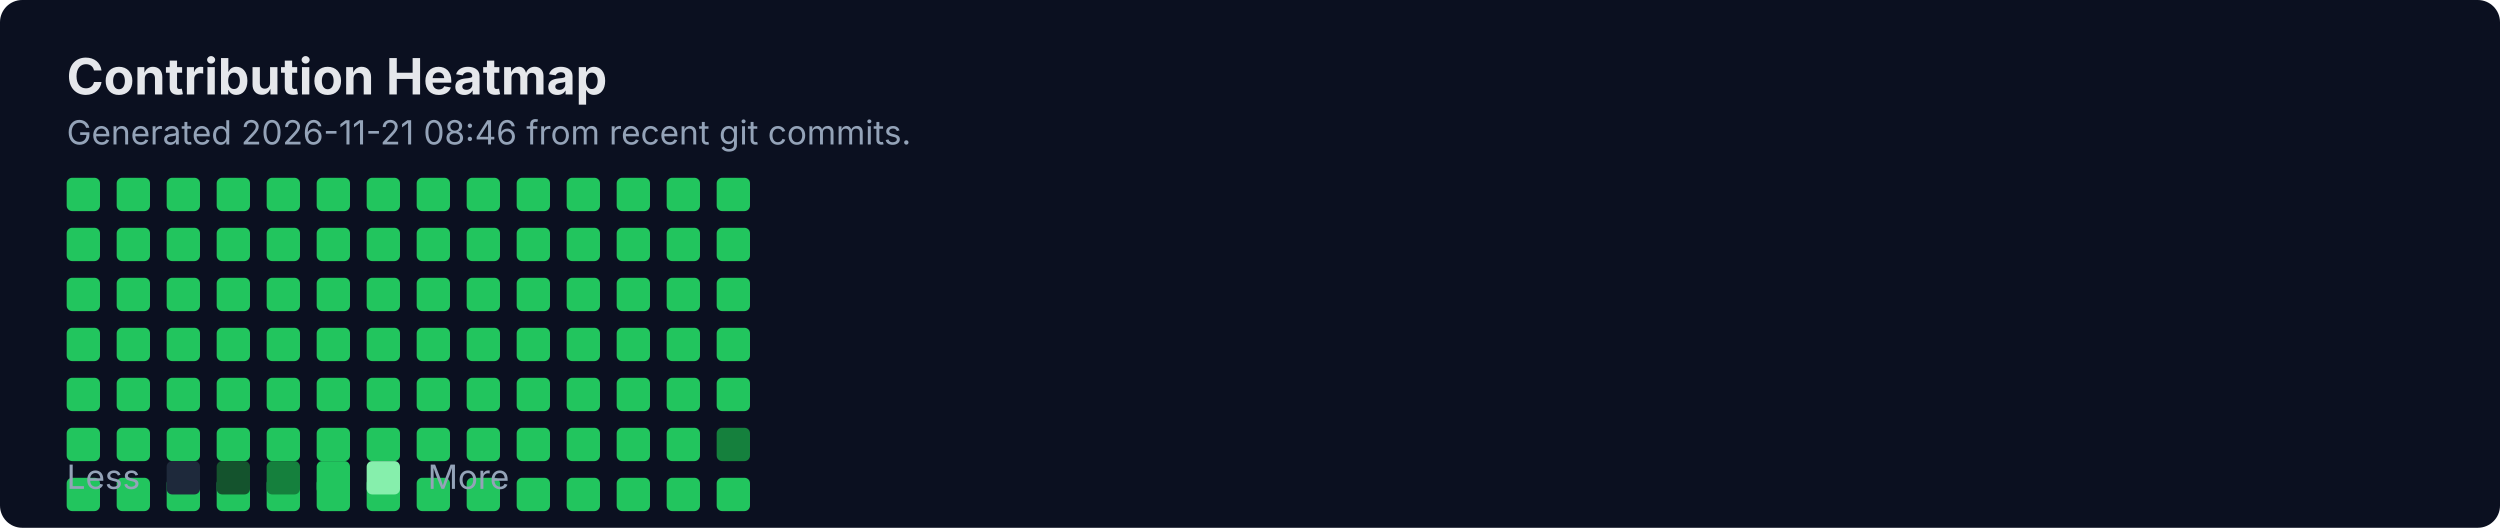
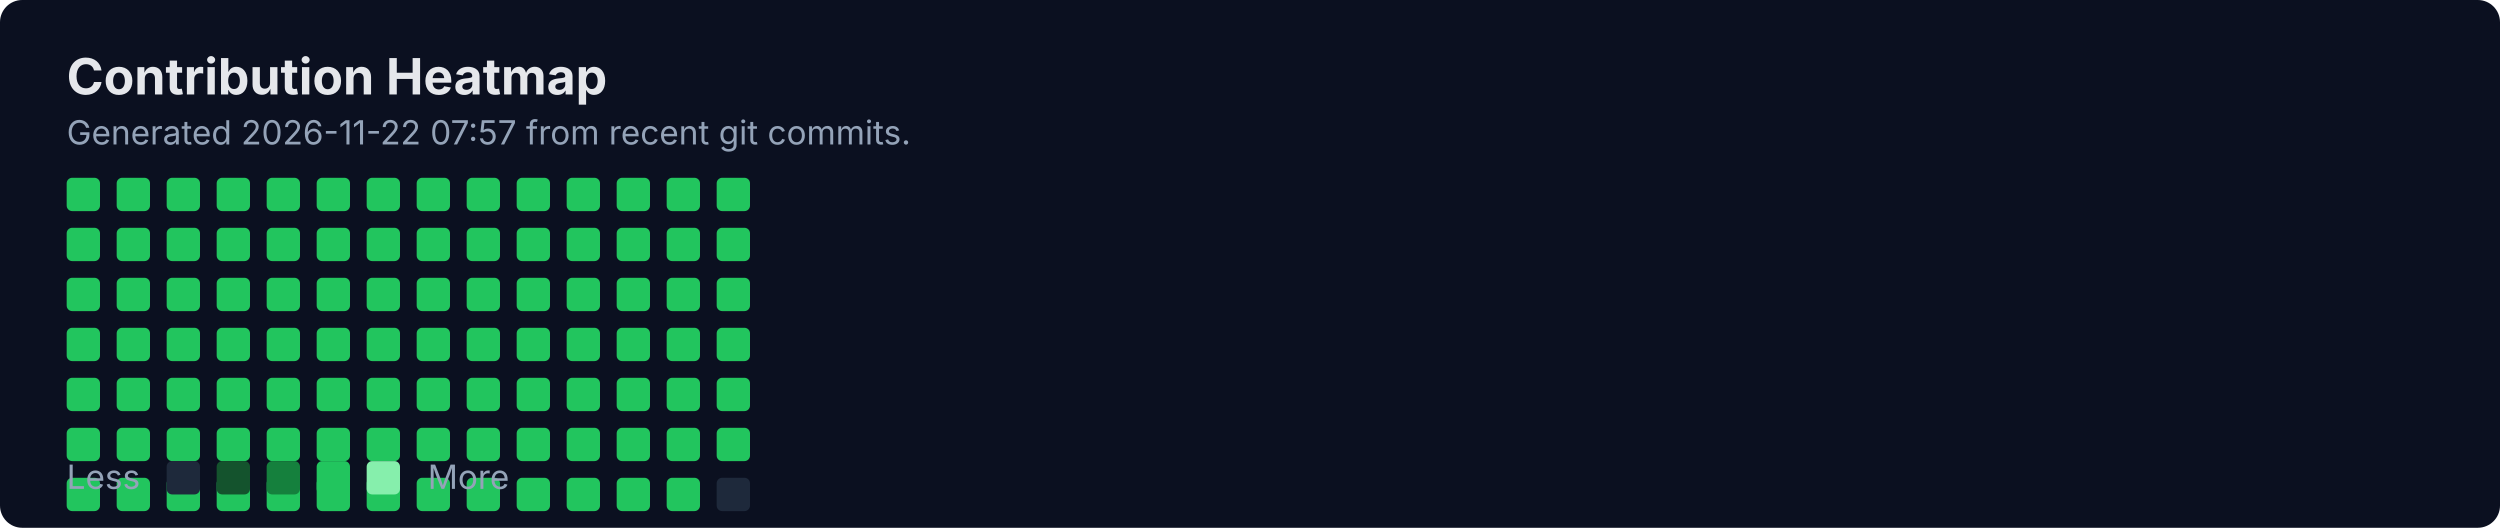
<svg xmlns="http://www.w3.org/2000/svg" width="900" height="190" viewBox="0 0 900 190" fill="none" role="img" aria-labelledby="title">
  <rect width="900" height="190" rx="8" fill="#0B1020" />
  <text x="24" y="34" fill="#E5E7EB" font-family="Inter, Segoe UI, Arial" font-size="18" font-weight="700">Contribution Heatmap</text>
-   <text x="24" y="52" fill="#94A3B8" font-family="Inter, Segoe UI, Arial" font-size="12">Generated 2026-11-21 08:46 from recent git commits.</text>
-   <rect x="24" y="172" width="12" height="12" rx="2" fill="#22C55E" />
+   <text x="24" y="52" fill="#94A3B8" font-family="Inter, Segoe UI, Arial" font-size="12">Generated 2026-11-22 07:57 from recent git commits.</text>
  <rect x="24" y="64" width="12" height="12" rx="2" fill="#22C55E" />
  <rect x="24" y="82" width="12" height="12" rx="2" fill="#22C55E" />
  <rect x="24" y="100" width="12" height="12" rx="2" fill="#22C55E" />
  <rect x="24" y="118" width="12" height="12" rx="2" fill="#22C55E" />
  <rect x="24" y="136" width="12" height="12" rx="2" fill="#22C55E" />
  <rect x="24" y="154" width="12" height="12" rx="2" fill="#22C55E" />
-   <rect x="42" y="172" width="12" height="12" rx="2" fill="#22C55E" />
+   <rect x="24" y="172" width="12" height="12" rx="2" fill="#22C55E" />
  <rect x="42" y="64" width="12" height="12" rx="2" fill="#22C55E" />
  <rect x="42" y="82" width="12" height="12" rx="2" fill="#22C55E" />
  <rect x="42" y="100" width="12" height="12" rx="2" fill="#22C55E" />
  <rect x="42" y="118" width="12" height="12" rx="2" fill="#22C55E" />
  <rect x="42" y="136" width="12" height="12" rx="2" fill="#22C55E" />
  <rect x="42" y="154" width="12" height="12" rx="2" fill="#22C55E" />
-   <rect x="60" y="172" width="12" height="12" rx="2" fill="#22C55E" />
+   <rect x="42" y="172" width="12" height="12" rx="2" fill="#22C55E" />
  <rect x="60" y="64" width="12" height="12" rx="2" fill="#22C55E" />
  <rect x="60" y="82" width="12" height="12" rx="2" fill="#22C55E" />
  <rect x="60" y="100" width="12" height="12" rx="2" fill="#22C55E" />
  <rect x="60" y="118" width="12" height="12" rx="2" fill="#22C55E" />
  <rect x="60" y="136" width="12" height="12" rx="2" fill="#22C55E" />
  <rect x="60" y="154" width="12" height="12" rx="2" fill="#22C55E" />
-   <rect x="78" y="172" width="12" height="12" rx="2" fill="#22C55E" />
+   <rect x="60" y="172" width="12" height="12" rx="2" fill="#22C55E" />
  <rect x="78" y="64" width="12" height="12" rx="2" fill="#22C55E" />
  <rect x="78" y="82" width="12" height="12" rx="2" fill="#22C55E" />
  <rect x="78" y="100" width="12" height="12" rx="2" fill="#22C55E" />
  <rect x="78" y="118" width="12" height="12" rx="2" fill="#22C55E" />
  <rect x="78" y="136" width="12" height="12" rx="2" fill="#22C55E" />
  <rect x="78" y="154" width="12" height="12" rx="2" fill="#22C55E" />
-   <rect x="96" y="172" width="12" height="12" rx="2" fill="#22C55E" />
+   <rect x="78" y="172" width="12" height="12" rx="2" fill="#22C55E" />
  <rect x="96" y="64" width="12" height="12" rx="2" fill="#22C55E" />
  <rect x="96" y="82" width="12" height="12" rx="2" fill="#22C55E" />
  <rect x="96" y="100" width="12" height="12" rx="2" fill="#22C55E" />
  <rect x="96" y="118" width="12" height="12" rx="2" fill="#22C55E" />
  <rect x="96" y="136" width="12" height="12" rx="2" fill="#22C55E" />
  <rect x="96" y="154" width="12" height="12" rx="2" fill="#22C55E" />
-   <rect x="114" y="172" width="12" height="12" rx="2" fill="#22C55E" />
+   <rect x="96" y="172" width="12" height="12" rx="2" fill="#22C55E" />
  <rect x="114" y="64" width="12" height="12" rx="2" fill="#22C55E" />
  <rect x="114" y="82" width="12" height="12" rx="2" fill="#22C55E" />
  <rect x="114" y="100" width="12" height="12" rx="2" fill="#22C55E" />
  <rect x="114" y="118" width="12" height="12" rx="2" fill="#22C55E" />
  <rect x="114" y="136" width="12" height="12" rx="2" fill="#22C55E" />
  <rect x="114" y="154" width="12" height="12" rx="2" fill="#22C55E" />
-   <rect x="132" y="172" width="12" height="12" rx="2" fill="#22C55E" />
+   <rect x="114" y="172" width="12" height="12" rx="2" fill="#22C55E" />
  <rect x="132" y="64" width="12" height="12" rx="2" fill="#22C55E" />
  <rect x="132" y="82" width="12" height="12" rx="2" fill="#22C55E" />
  <rect x="132" y="100" width="12" height="12" rx="2" fill="#22C55E" />
  <rect x="132" y="118" width="12" height="12" rx="2" fill="#22C55E" />
  <rect x="132" y="136" width="12" height="12" rx="2" fill="#22C55E" />
  <rect x="132" y="154" width="12" height="12" rx="2" fill="#22C55E" />
-   <rect x="150" y="172" width="12" height="12" rx="2" fill="#22C55E" />
+   <rect x="132" y="172" width="12" height="12" rx="2" fill="#22C55E" />
  <rect x="150" y="64" width="12" height="12" rx="2" fill="#22C55E" />
  <rect x="150" y="82" width="12" height="12" rx="2" fill="#22C55E" />
  <rect x="150" y="100" width="12" height="12" rx="2" fill="#22C55E" />
  <rect x="150" y="118" width="12" height="12" rx="2" fill="#22C55E" />
  <rect x="150" y="136" width="12" height="12" rx="2" fill="#22C55E" />
  <rect x="150" y="154" width="12" height="12" rx="2" fill="#22C55E" />
-   <rect x="168" y="172" width="12" height="12" rx="2" fill="#22C55E" />
+   <rect x="150" y="172" width="12" height="12" rx="2" fill="#22C55E" />
  <rect x="168" y="64" width="12" height="12" rx="2" fill="#22C55E" />
  <rect x="168" y="82" width="12" height="12" rx="2" fill="#22C55E" />
  <rect x="168" y="100" width="12" height="12" rx="2" fill="#22C55E" />
  <rect x="168" y="118" width="12" height="12" rx="2" fill="#22C55E" />
  <rect x="168" y="136" width="12" height="12" rx="2" fill="#22C55E" />
  <rect x="168" y="154" width="12" height="12" rx="2" fill="#22C55E" />
-   <rect x="186" y="172" width="12" height="12" rx="2" fill="#22C55E" />
+   <rect x="168" y="172" width="12" height="12" rx="2" fill="#22C55E" />
  <rect x="186" y="64" width="12" height="12" rx="2" fill="#22C55E" />
  <rect x="186" y="82" width="12" height="12" rx="2" fill="#22C55E" />
  <rect x="186" y="100" width="12" height="12" rx="2" fill="#22C55E" />
  <rect x="186" y="118" width="12" height="12" rx="2" fill="#22C55E" />
  <rect x="186" y="136" width="12" height="12" rx="2" fill="#22C55E" />
  <rect x="186" y="154" width="12" height="12" rx="2" fill="#22C55E" />
-   <rect x="204" y="172" width="12" height="12" rx="2" fill="#22C55E" />
+   <rect x="186" y="172" width="12" height="12" rx="2" fill="#22C55E" />
  <rect x="204" y="64" width="12" height="12" rx="2" fill="#22C55E" />
  <rect x="204" y="82" width="12" height="12" rx="2" fill="#22C55E" />
  <rect x="204" y="100" width="12" height="12" rx="2" fill="#22C55E" />
  <rect x="204" y="118" width="12" height="12" rx="2" fill="#22C55E" />
  <rect x="204" y="136" width="12" height="12" rx="2" fill="#22C55E" />
  <rect x="204" y="154" width="12" height="12" rx="2" fill="#22C55E" />
-   <rect x="222" y="172" width="12" height="12" rx="2" fill="#22C55E" />
+   <rect x="204" y="172" width="12" height="12" rx="2" fill="#22C55E" />
  <rect x="222" y="64" width="12" height="12" rx="2" fill="#22C55E" />
  <rect x="222" y="82" width="12" height="12" rx="2" fill="#22C55E" />
  <rect x="222" y="100" width="12" height="12" rx="2" fill="#22C55E" />
  <rect x="222" y="118" width="12" height="12" rx="2" fill="#22C55E" />
  <rect x="222" y="136" width="12" height="12" rx="2" fill="#22C55E" />
  <rect x="222" y="154" width="12" height="12" rx="2" fill="#22C55E" />
-   <rect x="240" y="172" width="12" height="12" rx="2" fill="#22C55E" />
+   <rect x="222" y="172" width="12" height="12" rx="2" fill="#22C55E" />
  <rect x="240" y="64" width="12" height="12" rx="2" fill="#22C55E" />
  <rect x="240" y="82" width="12" height="12" rx="2" fill="#22C55E" />
  <rect x="240" y="100" width="12" height="12" rx="2" fill="#22C55E" />
  <rect x="240" y="118" width="12" height="12" rx="2" fill="#22C55E" />
  <rect x="240" y="136" width="12" height="12" rx="2" fill="#22C55E" />
  <rect x="240" y="154" width="12" height="12" rx="2" fill="#22C55E" />
-   <rect x="258" y="172" width="12" height="12" rx="2" fill="#22C55E" />
+   <rect x="240" y="172" width="12" height="12" rx="2" fill="#22C55E" />
  <rect x="258" y="64" width="12" height="12" rx="2" fill="#22C55E" />
  <rect x="258" y="82" width="12" height="12" rx="2" fill="#22C55E" />
  <rect x="258" y="100" width="12" height="12" rx="2" fill="#22C55E" />
  <rect x="258" y="118" width="12" height="12" rx="2" fill="#22C55E" />
  <rect x="258" y="136" width="12" height="12" rx="2" fill="#22C55E" />
-   <rect x="258" y="154" width="12" height="12" rx="2" fill="#15803D" />
+   <rect x="258" y="154" width="12" height="12" rx="2" fill="#22C55E" />
+   <rect x="258" y="172" width="12" height="12" rx="2" fill="#1E293B" />
  <text x="24" y="176" fill="#94A3B8" font-family="Inter, Segoe UI, Arial" font-size="12">Less</text>
  <rect x="60" y="166" width="12" height="12" rx="2" fill="#1E293B" />
  <rect x="78" y="166" width="12" height="12" rx="2" fill="#14532D" />
  <rect x="96" y="166" width="12" height="12" rx="2" fill="#15803D" />
  <rect x="114" y="166" width="12" height="12" rx="2" fill="#22C55E" />
  <rect x="132" y="166" width="12" height="12" rx="2" fill="#86EFAC" />
  <text x="154" y="176" fill="#94A3B8" font-family="Inter, Segoe UI, Arial" font-size="12">More</text>
</svg>
